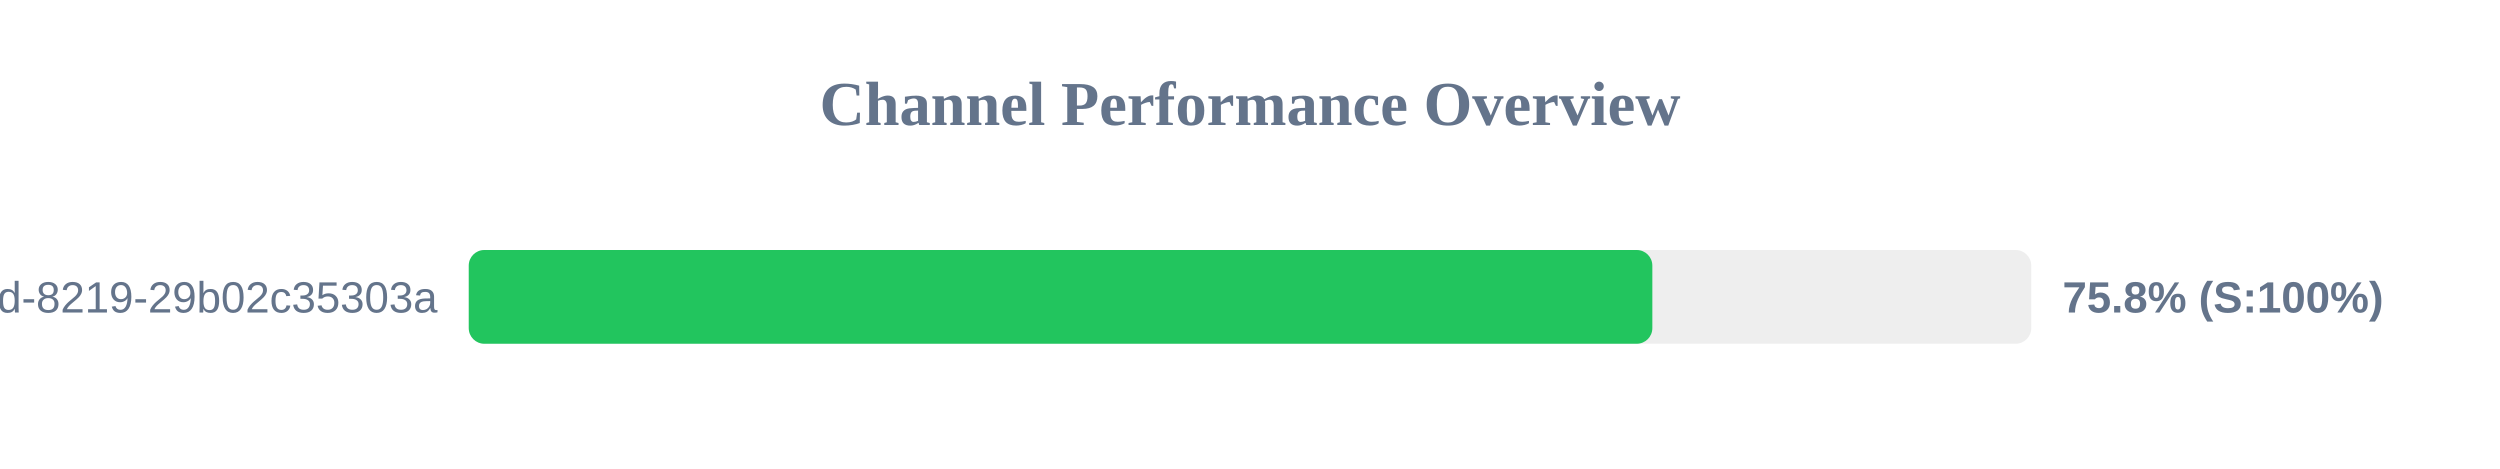
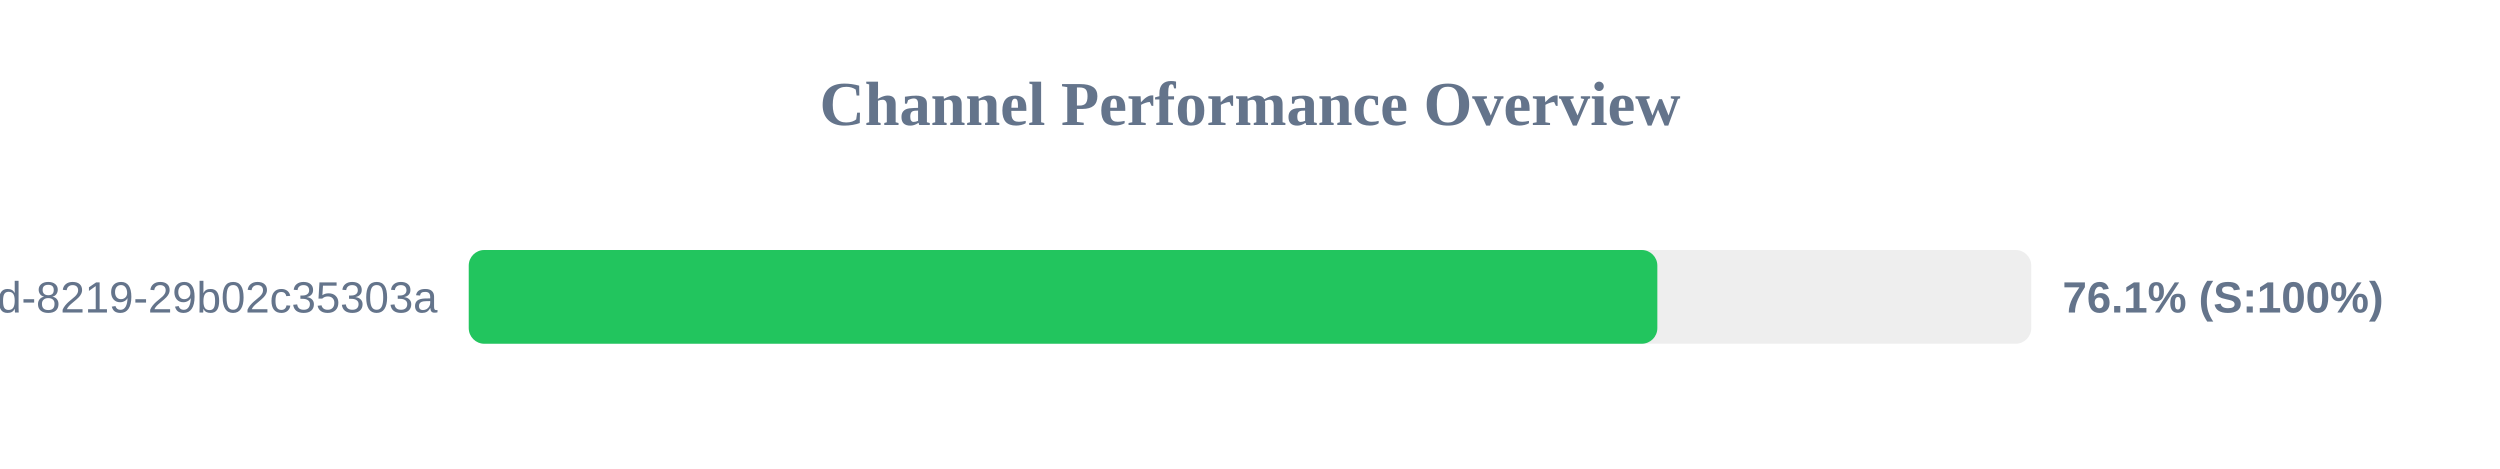
<svg xmlns="http://www.w3.org/2000/svg" width="800" height="150" version="1.1">
  <style>
        .row { font: 14px Arial; fill: #64748b; }
        .score { font: bold 14px Arial; fill: #64748b; }
    </style>
  <text x="400" y="40" text-anchor="middle" font-size="20px" font-weight="bold" fill="#64748b">Channel Performance Overview</text>
  <rect x="150" y="80" width="500" height="30" fill="#eee" rx="5" />
-   <rect x="150" y="80" width="378.75" height="30" fill="#22c55e" rx="5" />
+   <rect x="150" y="80" width="380.35" height="30" fill="#22c55e" rx="5" />
  <text x="140" y="100" text-anchor="end" class="row">?uuid=5eaa121d-4362-444d-8219-29b02c35303a</text>
-   <text x="660" y="100" text-anchor="start" class="score">75.8% (S:100%)</text>
+   <text x="660" y="100" text-anchor="start" class="score">76.1% (S:100%)</text>
</svg>
